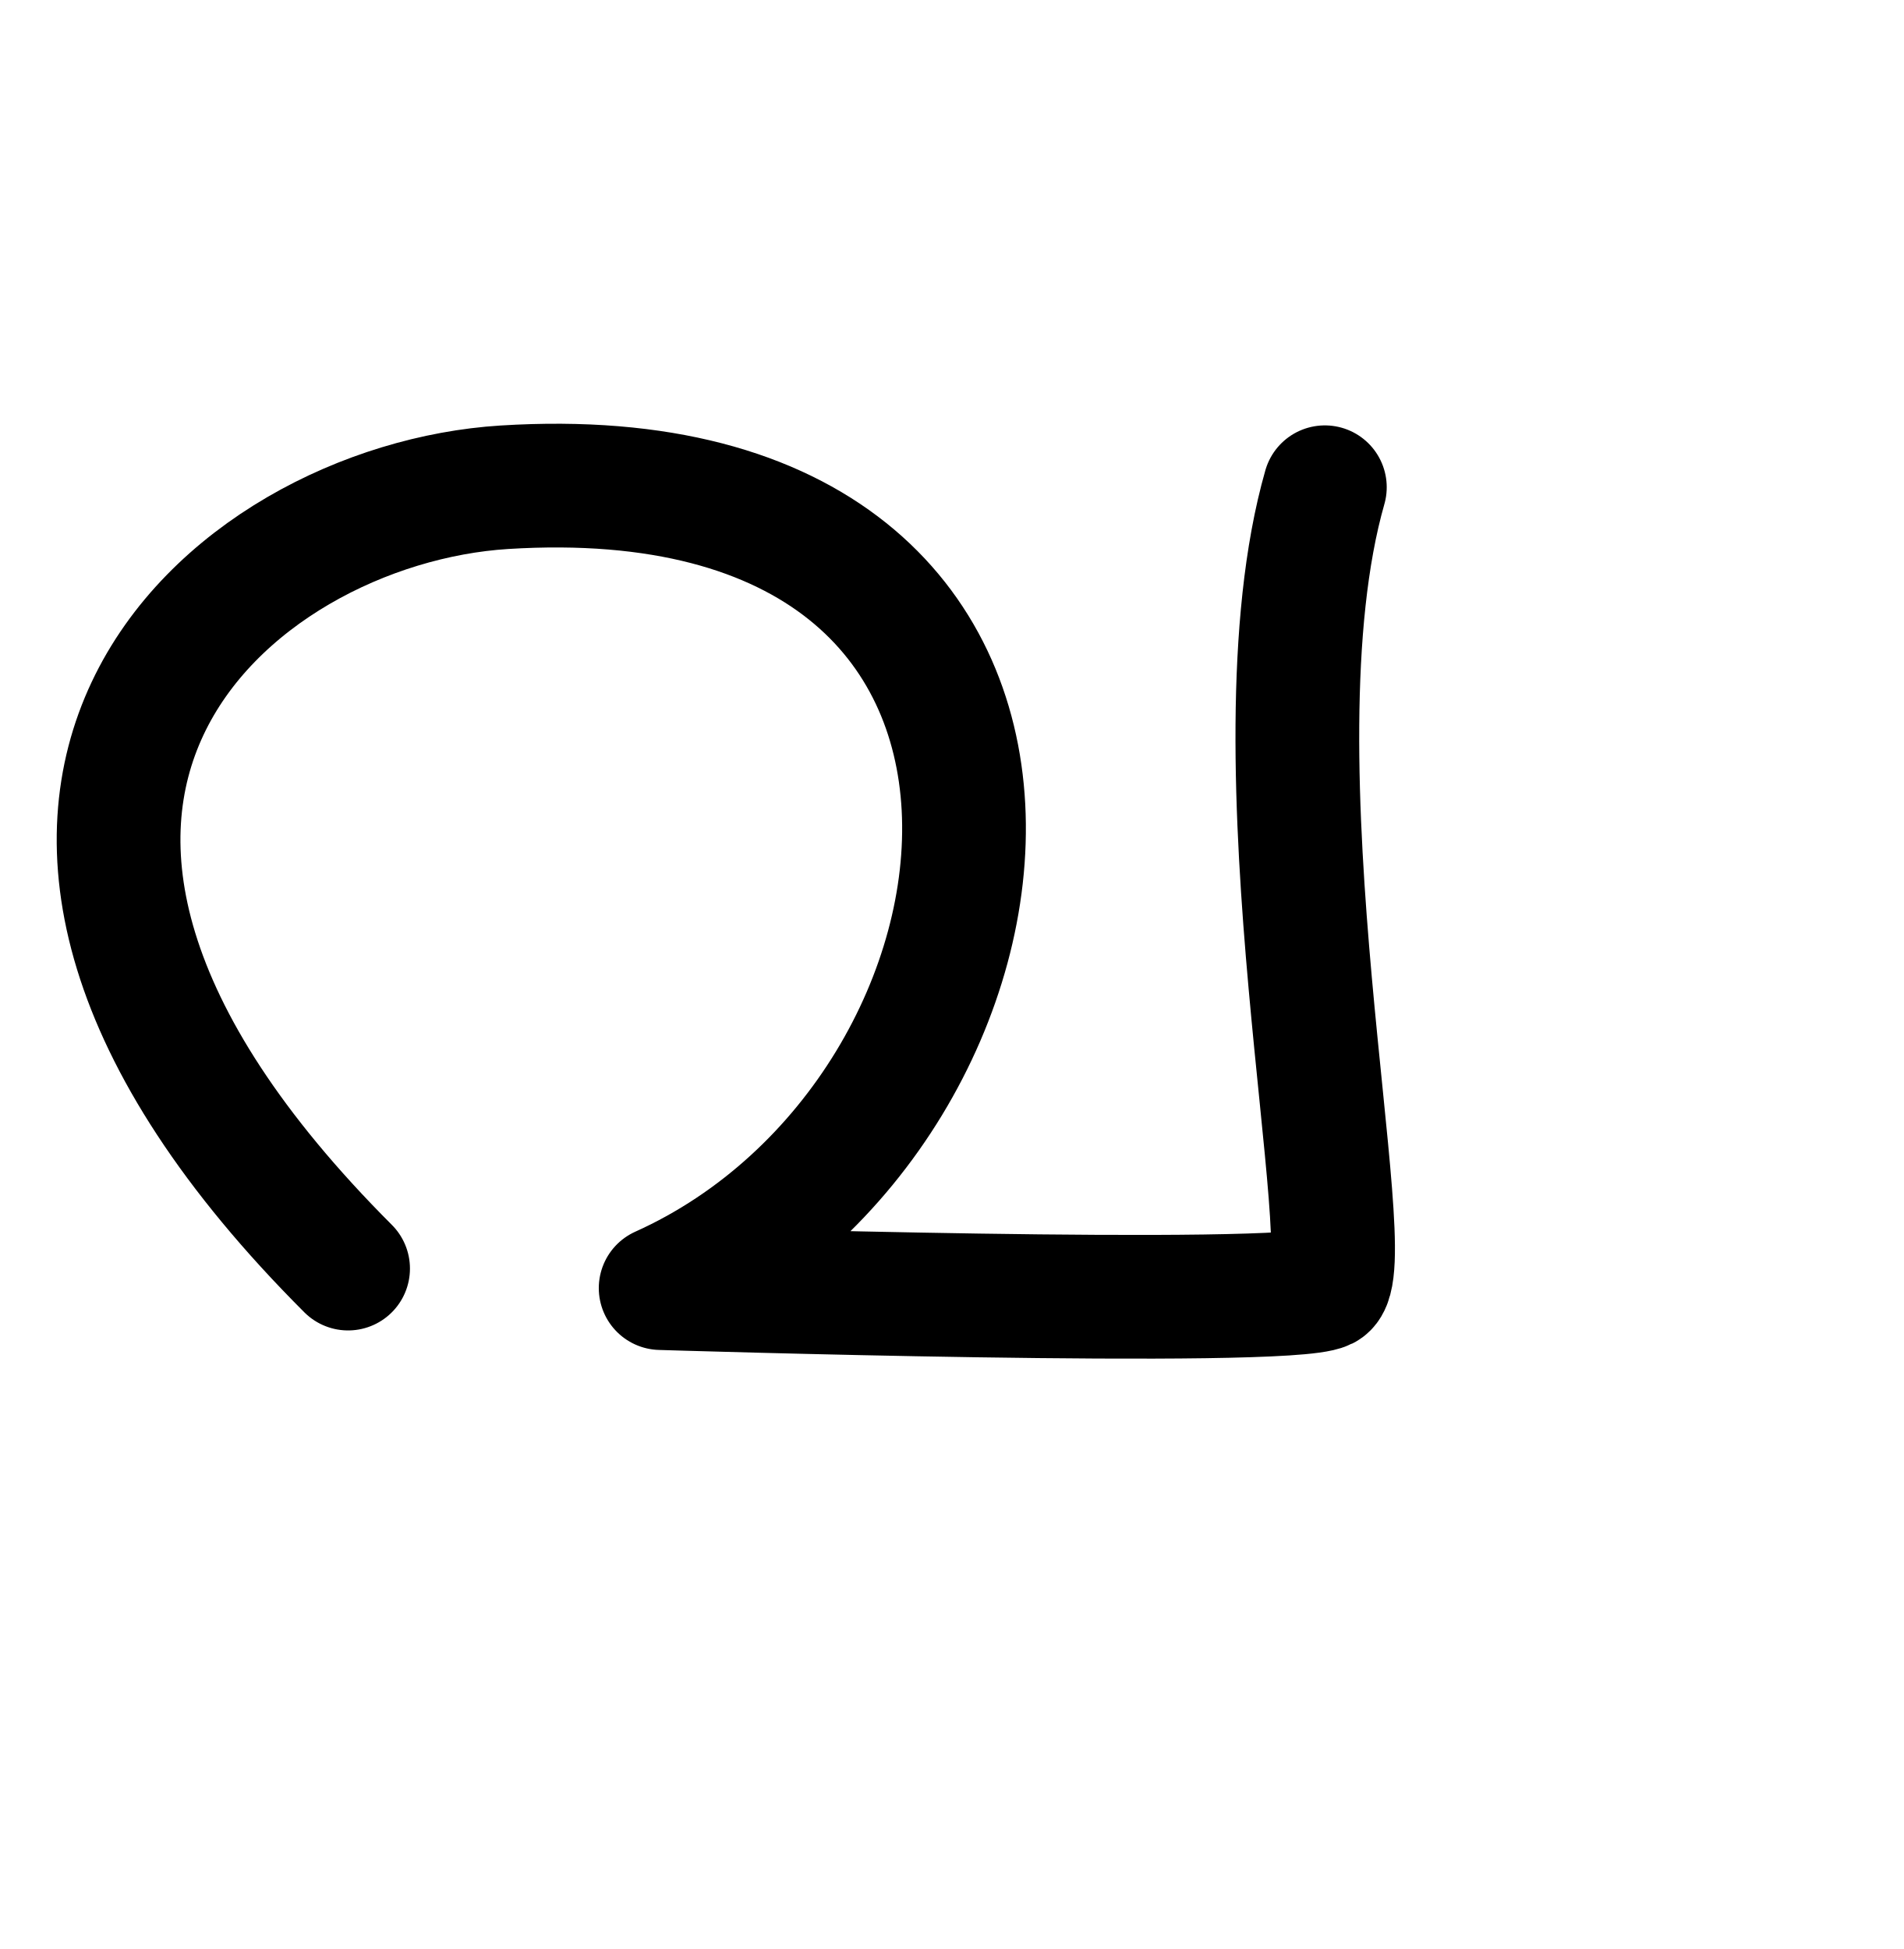
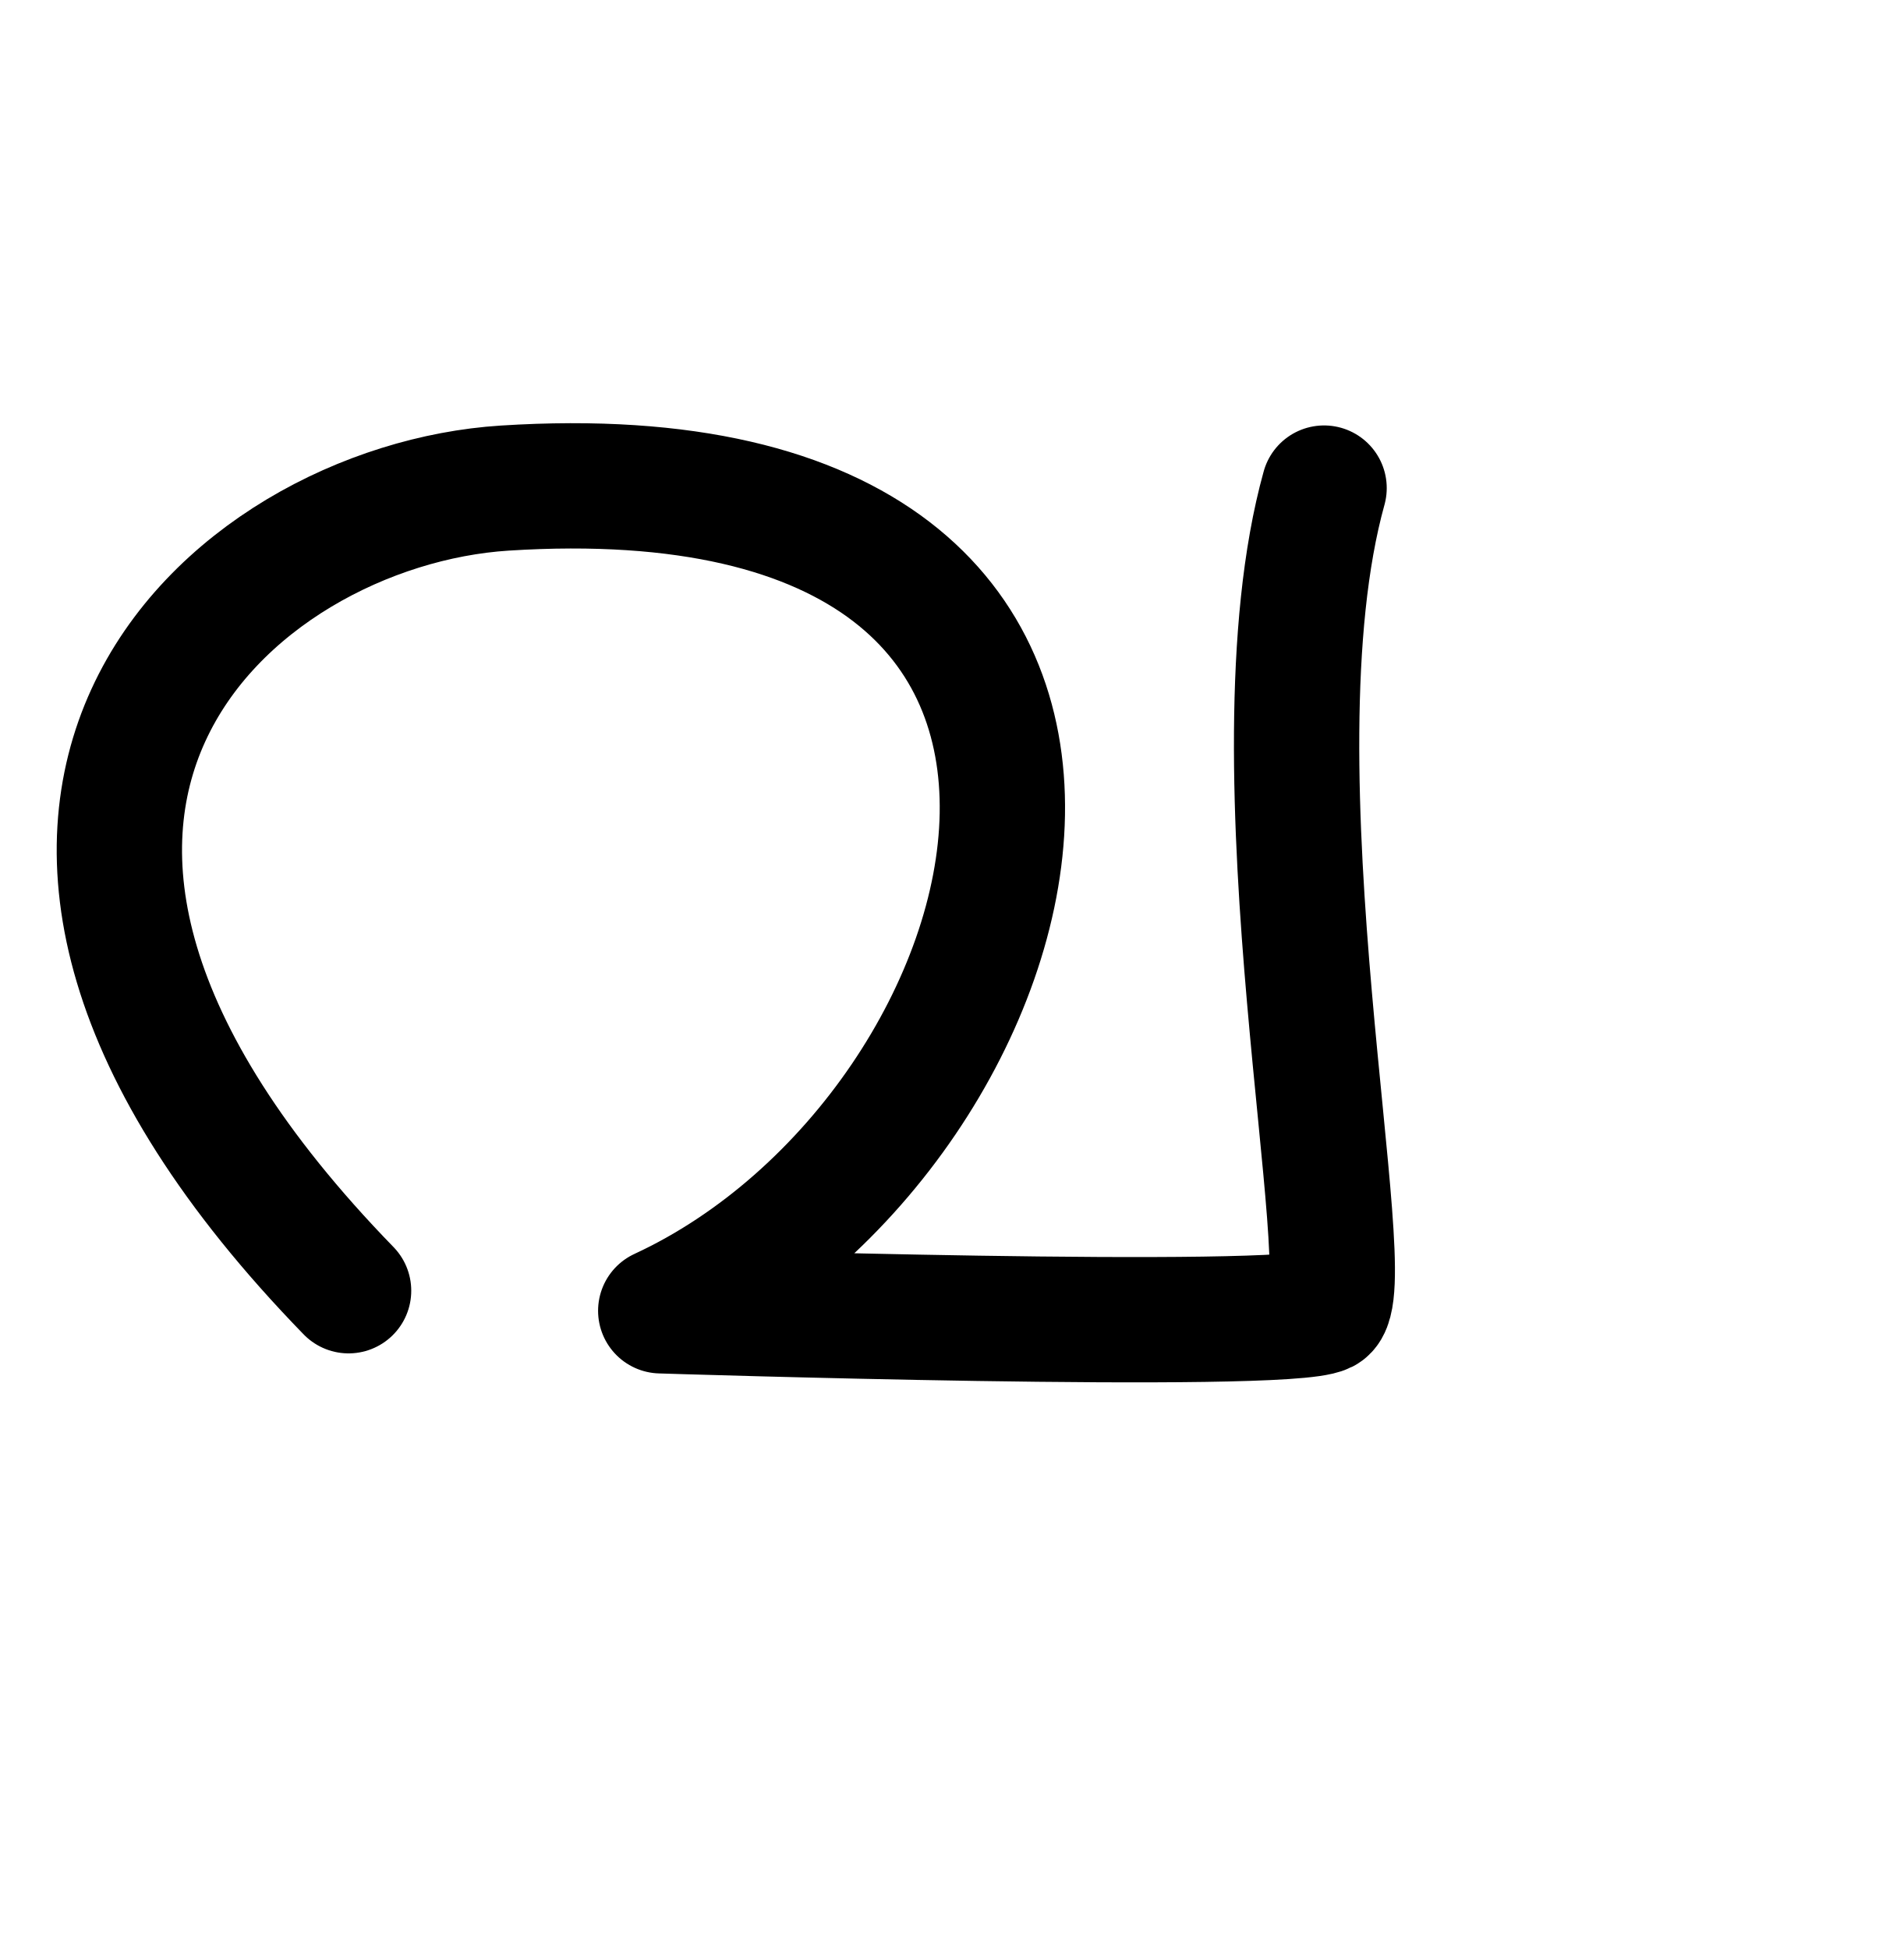
<svg xmlns="http://www.w3.org/2000/svg" width="2000" height="2048" id="svg2992" version="1.1">
  <defs id="defs5498">
    </defs>
  <g id="layer1" transform="translate(0,1048)">
-     <path style="fill:none;stroke:#000000;stroke-width:130;stroke-linecap:round;stroke-linejoin:round;stroke-miterlimit:4;stroke-opacity:1;stroke-dasharray:none" d="M 365.727,285.019 C -126.885,-207.592 241.755,-517.989 529.93,-536 c 656.815,-41.051 574.713,656.815 164.204,841.544 0,0 656.815,20.525 697.866,0 41.051,-20.525 -82.102,-554.188 0,-841.544" id="path3837" />
+     <path style="fill:none;stroke:#000000;stroke-width:131.674;stroke-linecap:round;stroke-linejoin:round;stroke-miterlimit:4;stroke-dasharray:none;stroke-opacity:1" d="M 366.247,308.292 C -125.719,-197.752 242.429,-516.742 530.235,-535.115 1296,-584 1104.196,139.611 694.224,329.377 c 0,0 655.954,21.085 696.951,0 40.997,-21.085 -81.994,-569.3 0,-864.492" id="path3837" />
  </g>
</svg>
